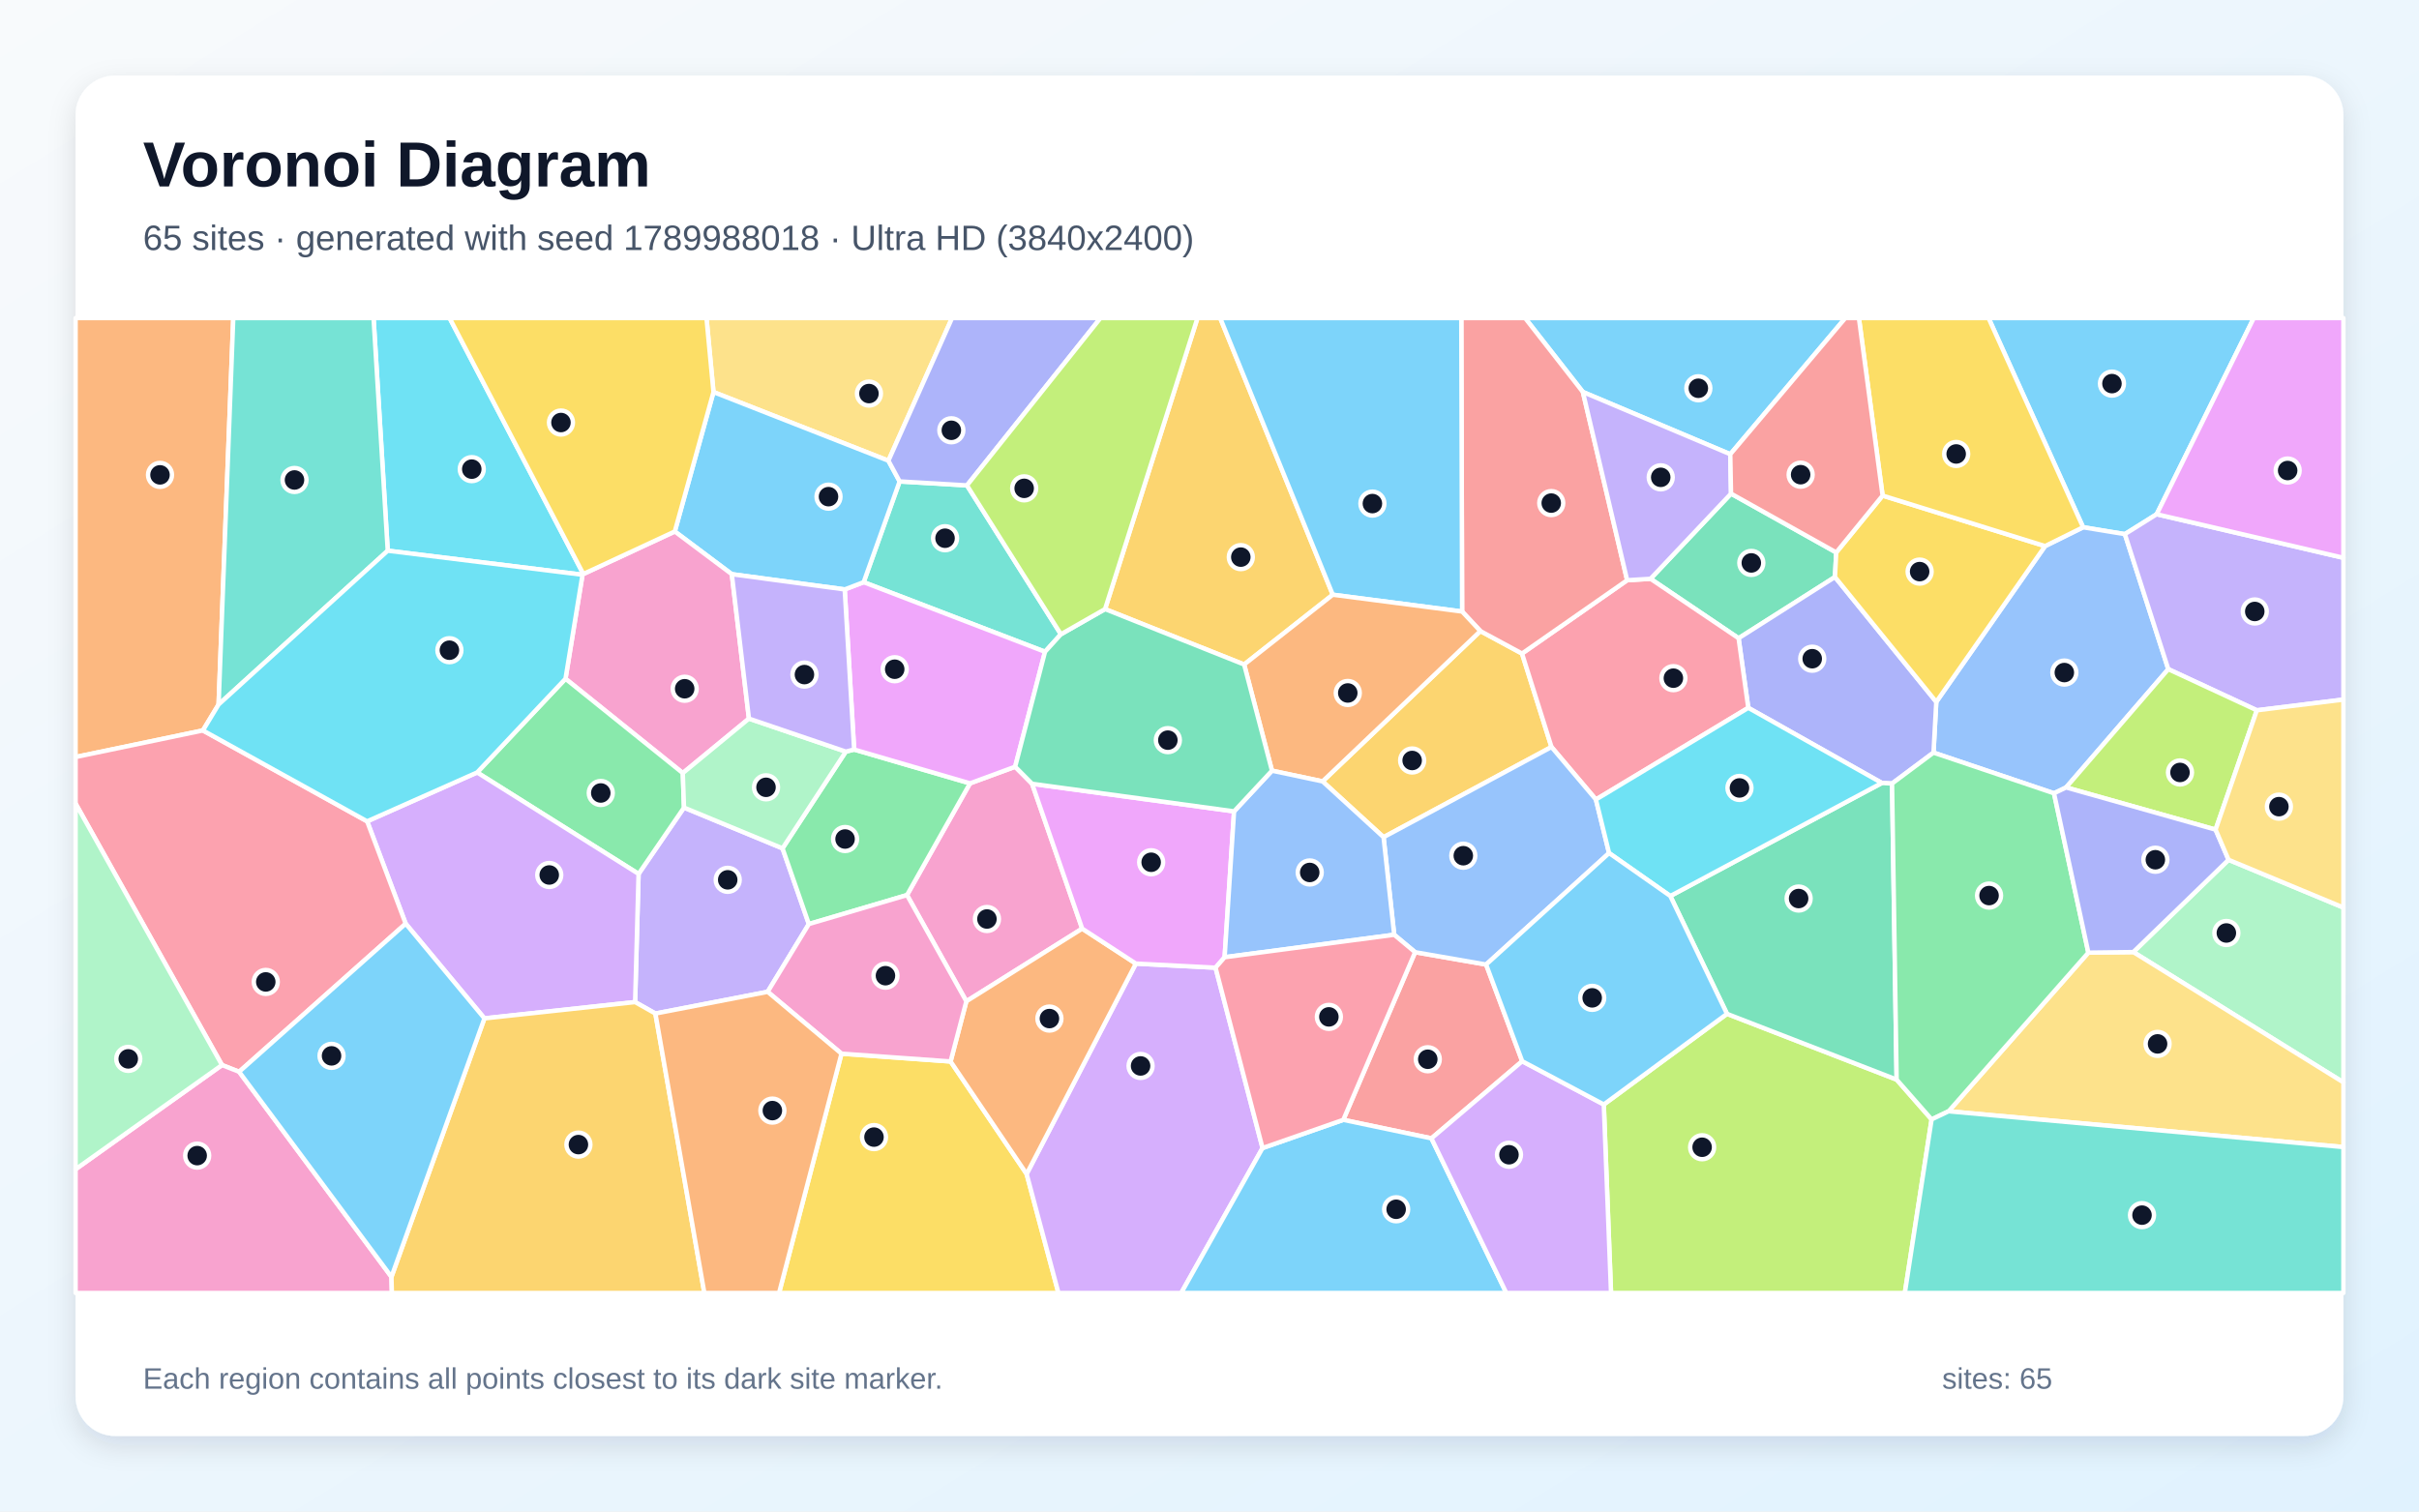
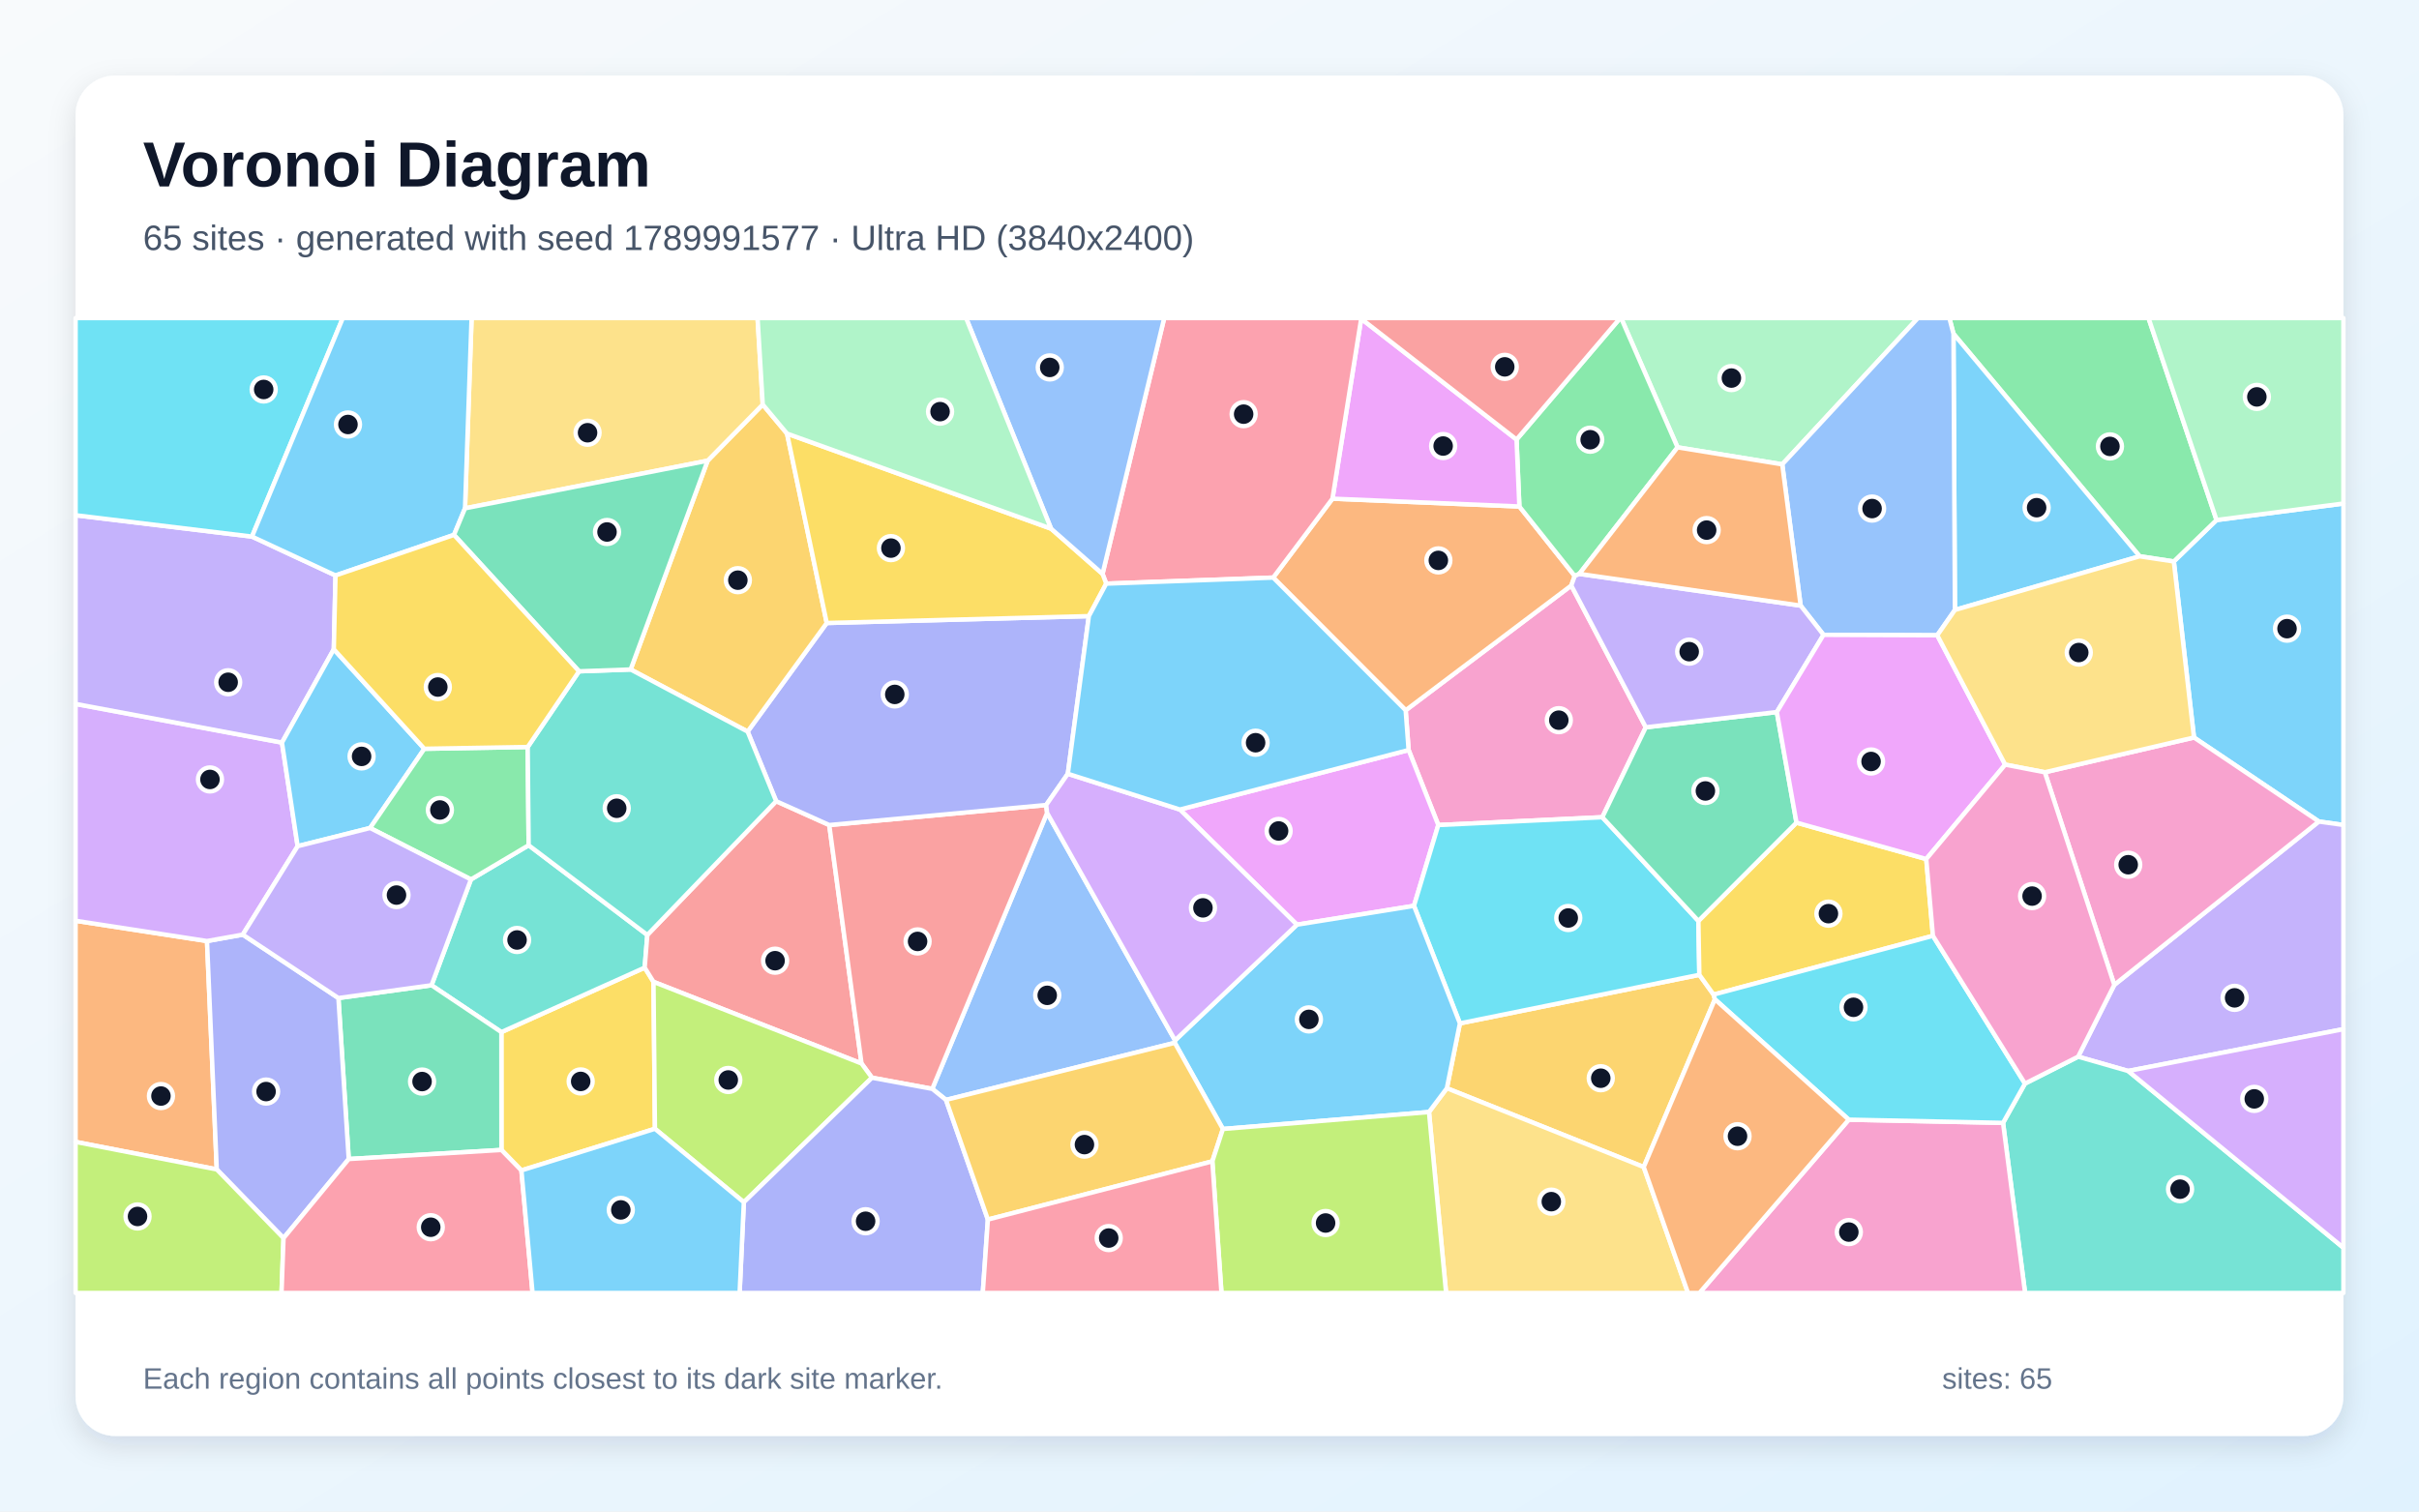
<svg xmlns="http://www.w3.org/2000/svg" width="3840" height="2400" viewBox="0 0 3840 2400" role="img" aria-labelledby="title description">
  <defs>
    <linearGradient id="background" x1="0" y1="0" x2="1" y2="1">
      <stop stop-color="#F8FAFC" />
      <stop offset="1" stop-color="#E0F2FE" />
    </linearGradient>
    <filter id="shadow" x="-5%" y="-5%" width="110%" height="110%">
      <feDropShadow dx="0" dy="15" stdDeviation="22" flood-color="#0F172A" flood-opacity=".12" />
    </filter>
  </defs>
  <rect width="3840" height="2400" fill="url(#background)" />
  <rect x="120" y="120" width="3600" height="2160" rx="63" fill="#FFFFFF" filter="url(#shadow)" />
  <g font-family="Arial, sans-serif">
    <text x="227" y="296" font-size="101" font-weight="700" fill="#0F172A">Voronoi Diagram</text>
-     <text x="227" y="397" font-size="56" fill="#475569">65 sites · generated with seed 1789988018 · Ultra HD (3840x2400)</text>
+     <text x="227" y="397" font-size="56" fill="#475569">65 sites · generated with seed 1789991577 · Ultra HD (3840x2400)</text>
  </g>
  <g stroke="#FFFFFF" stroke-width="7" stroke-linejoin="round">
-     <polygon points="3423.6,816.5 3373.1,848.1 3306.8,837.2 3156.7,505.0 3577.7,505.0" fill="#38BDF8" fill-opacity="0.65" />
-     <polygon points="1040.4,1609.3 1008.2,1591.1 1013.7,1387.6 1085.8,1282.3 1242.2,1347.0 1284.0,1467.2 1218.6,1574.8" fill="#A78BFA" fill-opacity="0.65" />
-     <polygon points="1638.4,1244.5 1717.9,1474.5 1534.0,1589.9 1439.8,1421.2 1539.8,1243.8 1611.5,1217.4" fill="#F472B6" fill-opacity="0.65" />
-     <polygon points="347.0,1118.6 322.1,1159.8 120.0,1202.0 120.0,505.0 370.3,505.0" fill="#FB923C" fill-opacity="0.65" />
-     <polygon points="1335.8,1673.0 1509.0,1685.4 1629.7,1864.0 1680.2,2053.0 1236.7,2053.0" fill="#FACC15" fill-opacity="0.65" />
-     <polygon points="1342.7,1193.4 1355.9,1190.1 1539.8,1243.8 1439.8,1421.2 1284.0,1467.2 1242.2,1347.0" fill="#4ADE80" fill-opacity="0.65" />
-     <polygon points="1535.0,770.7 1684.1,1007.1 1658.9,1034.9 1371.0,924.4 1428.1,764.4" fill="#2DD4BF" fill-opacity="0.65" />
-     <polygon points="3442.0,1062.5 3279.8,1250.3 3260.6,1259.6 3069.3,1195.0 3073.7,1114.5 3246.4,867.1 3306.8,837.2 3373.1,848.1" fill="#60A5FA" fill-opacity="0.65" />
-     <polygon points="1340.9,935.9 1371.0,924.4 1658.9,1034.9 1611.5,1217.4 1539.8,1243.8 1355.9,1190.1" fill="#E879F9" fill-opacity="0.65" />
-     <polygon points="2914.9,877.2 2912.9,916.2 2759.9,1013.4 2620.1,919.0 2747.9,783.8" fill="#34D399" fill-opacity="0.65" />
-     <polygon points="2416.4,1685.0 2272.3,1807.5 2132.4,1778.1 2246.4,1511.9 2359.1,1531.5" fill="#F87171" fill-opacity="0.65" />
-     <polygon points="3003.5,1244.1 2987.3,1243.2 2775.3,1123.9 2759.9,1013.4 2912.9,916.2 3073.7,1114.5 3069.3,1195.0" fill="#818CF8" fill-opacity="0.65" />
-     <polygon points="2099.5,1240.7 2350.0,1002.0 2416.1,1037.7 2462.9,1186.1 2196.3,1329.3" fill="#FBBF24" fill-opacity="0.65" />
-     <polygon points="2545.9,1753.7 2741.5,1609.8 3010.8,1714.2 3066.3,1777.4 3023.8,2053.0 2557.4,2053.0" fill="#A3E635" fill-opacity="0.65" />
-     <polygon points="1629.7,1864.0 1803.1,1530.0 1929.6,1536.5 2004.2,1822.9 1875.1,2053.0 1680.2,2053.0" fill="#C084FC" fill-opacity="0.65" />
-     <polygon points="2775.3,1123.9 2533.4,1269.5 2462.9,1186.1 2416.1,1037.7 2583.0,921.3 2620.1,919.0 2759.9,1013.4" fill="#FB7185" fill-opacity="0.65" />
-     <polygon points="926.0,911.4 924.7,912.6 615.5,874.4 593.0,505.0 713.7,505.0" fill="#22D3EE" fill-opacity="0.65" />
-     <polygon points="3386.5,1511.7 3537.7,1365.2 3720.0,1441.0 3720.0,1718.6" fill="#86EFAC" fill-opacity="0.65" />
-     <polygon points="1410.3,731.5 1132.6,622.5 1121.5,505.0 1511.3,505.0" fill="#FCD34D" fill-opacity="0.65" />
-     <polygon points="2746.7,721.2 2512.7,622.4 2421.0,505.0 2929.3,505.0" fill="#38BDF8" fill-opacity="0.65" />
-     <polygon points="1132.6,622.5 1410.3,731.5 1428.1,764.4 1371.0,924.4 1340.9,935.9 1161.7,911.7 1071.2,843.9" fill="#38BDF8" fill-opacity="0.65" />
-     <polygon points="3582.6,1127.8 3442.0,1062.5 3373.1,848.1 3423.6,816.5 3720.0,885.7 3720.0,1110.8" fill="#A78BFA" fill-opacity="0.65" />
-     <polygon points="1188.9,1141.0 1083.9,1227.5 897.7,1077.7 924.7,912.6 926.0,911.4 1071.2,843.9 1161.7,911.7" fill="#F472B6" fill-opacity="0.65" />
-     <polygon points="1803.1,1530.0 1629.7,1864.0 1509.0,1685.4 1534.0,1589.9 1717.9,1474.5" fill="#FB923C" fill-opacity="0.65" />
-     <polygon points="2988.5,786.9 3246.4,867.1 3073.7,1114.5 2912.9,916.2 2914.9,877.2" fill="#FACC15" fill-opacity="0.65" />
-     <polygon points="757.4,1226.5 897.7,1077.7 1083.9,1227.5 1085.8,1282.3 1013.7,1387.6" fill="#4ADE80" fill-opacity="0.65" />
-     <polygon points="615.5,874.4 347.0,1118.6 370.3,505.0 593.0,505.0" fill="#2DD4BF" fill-opacity="0.65" />
-     <polygon points="2533.4,1269.5 2554.3,1354.5 2359.1,1531.5 2246.4,1511.9 2213.2,1484.2 2196.3,1329.3 2462.9,1186.1" fill="#60A5FA" fill-opacity="0.65" />
-     <polygon points="1959.0,1288.3 1944.0,1519.9 1929.6,1536.5 1803.1,1530.0 1717.9,1474.5 1638.4,1244.5" fill="#E879F9" fill-opacity="0.65" />
-     <polygon points="3010.8,1714.2 2741.5,1609.8 2651.5,1422.7 2987.3,1243.2 3003.5,1244.1" fill="#34D399" fill-opacity="0.65" />
-     <polygon points="2512.7,622.4 2583.0,921.3 2416.1,1037.7 2350.0,1002.0 2321.0,971.0 2319.7,505.0 2421.0,505.0" fill="#F87171" fill-opacity="0.65" />
-     <polygon points="1535.0,770.7 1428.1,764.4 1410.3,731.5 1511.3,505.0 1746.9,505.0" fill="#818CF8" fill-opacity="0.65" />
-     <polygon points="2115.7,944.3 1975.0,1055.1 1754.2,967.1 1900.9,505.0 1937.0,505.0" fill="#FBBF24" fill-opacity="0.65" />
-     <polygon points="3517.1,1317.3 3279.8,1250.3 3442.0,1062.5 3582.6,1127.8" fill="#A3E635" fill-opacity="0.65" />
-     <polygon points="769.0,1617.0 644.0,1466.6 582.8,1304.1 757.4,1226.5 1013.7,1387.6 1008.2,1591.1" fill="#C084FC" fill-opacity="0.65" />
-     <polygon points="379.6,1701.8 352.4,1691.1 120.0,1275.9 120.0,1202.0 322.1,1159.8 582.8,1304.1 644.0,1466.6" fill="#FB7185" fill-opacity="0.65" />
-     <polygon points="757.4,1226.5 582.8,1304.1 322.1,1159.8 347.0,1118.6 615.5,874.4 924.7,912.6 897.7,1077.7" fill="#22D3EE" fill-opacity="0.65" />
-     <polygon points="1083.9,1227.5 1188.9,1141.0 1342.7,1193.4 1242.2,1347.0 1085.8,1282.3" fill="#86EFAC" fill-opacity="0.65" />
-     <polygon points="3093.3,1764.5 3315.1,1512.6 3386.5,1511.7 3720.0,1718.6 3720.0,1821.3" fill="#FCD34D" fill-opacity="0.65" />
-     <polygon points="2321.0,971.0 2115.7,944.3 1937.0,505.0 2319.7,505.0" fill="#38BDF8" fill-opacity="0.65" />
-     <polygon points="2004.2,1822.9 2132.4,1778.1 2272.3,1807.5 2391.2,2053.0 1875.1,2053.0" fill="#38BDF8" fill-opacity="0.65" />
-     <polygon points="2512.7,622.4 2746.7,721.2 2747.9,783.8 2620.1,919.0 2583.0,921.3" fill="#A78BFA" fill-opacity="0.65" />
-     <polygon points="120.0,1856.5 352.4,1691.1 379.6,1701.8 621.4,2027.4 622.1,2053.0 120.0,2053.0" fill="#F472B6" fill-opacity="0.65" />
-     <polygon points="1975.0,1055.1 2115.7,944.3 2321.0,971.0 2350.0,1002.0 2099.5,1240.7 2019.2,1223.7" fill="#FB923C" fill-opacity="0.65" />
-     <polygon points="3246.4,867.1 2988.5,786.9 2950.9,505.0 3156.7,505.0 3306.8,837.2" fill="#FACC15" fill-opacity="0.65" />
-     <polygon points="3315.1,1512.6 3093.3,1764.5 3066.3,1777.4 3010.8,1714.2 3003.5,1244.1 3069.3,1195.0 3260.6,1259.6" fill="#4ADE80" fill-opacity="0.65" />
-     <polygon points="3066.3,1777.4 3093.3,1764.5 3720.0,1821.3 3720.0,2053.0 3023.8,2053.0" fill="#2DD4BF" fill-opacity="0.65" />
-     <polygon points="1944.0,1519.9 1959.0,1288.3 2019.2,1223.7 2099.5,1240.7 2196.3,1329.3 2213.2,1484.2" fill="#60A5FA" fill-opacity="0.65" />
-     <polygon points="3423.6,816.5 3577.7,505.0 3720.0,505.0 3720.0,885.7" fill="#E879F9" fill-opacity="0.65" />
-     <polygon points="1754.2,967.1 1975.0,1055.1 2019.2,1223.7 1959.0,1288.3 1638.4,1244.5 1611.5,1217.4 1658.9,1034.9 1684.1,1007.1" fill="#34D399" fill-opacity="0.65" />
-     <polygon points="2988.5,786.9 2914.9,877.2 2747.9,783.8 2746.7,721.2 2929.3,505.0 2950.9,505.0" fill="#F87171" fill-opacity="0.65" />
-     <polygon points="3517.1,1317.3 3537.7,1365.2 3386.5,1511.7 3315.1,1512.6 3260.6,1259.6 3279.8,1250.3" fill="#818CF8" fill-opacity="0.65" />
-     <polygon points="621.4,2027.4 769.0,1617.0 1008.2,1591.1 1040.4,1609.3 1118.1,2053.0 622.1,2053.0" fill="#FBBF24" fill-opacity="0.65" />
-     <polygon points="1754.2,967.1 1684.1,1007.1 1535.0,770.7 1746.9,505.0 1900.9,505.0" fill="#A3E635" fill-opacity="0.65" />
-     <polygon points="2272.3,1807.5 2416.4,1685.0 2545.9,1753.7 2557.4,2053.0 2391.2,2053.0" fill="#C084FC" fill-opacity="0.65" />
-     <polygon points="2004.2,1822.9 1929.6,1536.5 1944.0,1519.9 2213.2,1484.2 2246.4,1511.9 2132.4,1778.1" fill="#FB7185" fill-opacity="0.65" />
-     <polygon points="2651.5,1422.7 2554.3,1354.5 2533.4,1269.5 2775.3,1123.9 2987.3,1243.2" fill="#22D3EE" fill-opacity="0.65" />
-     <polygon points="120.0,1856.5 120.0,1275.9 352.4,1691.1" fill="#86EFAC" fill-opacity="0.65" />
-     <polygon points="3537.7,1365.2 3517.1,1317.3 3582.6,1127.8 3720.0,1110.8 3720.0,1441.0" fill="#FCD34D" fill-opacity="0.65" />
-     <polygon points="2651.5,1422.7 2741.5,1609.8 2545.9,1753.7 2416.4,1685.0 2359.1,1531.5 2554.3,1354.5" fill="#38BDF8" fill-opacity="0.65" />
-     <polygon points="621.4,2027.4 379.6,1701.8 644.0,1466.6 769.0,1617.0" fill="#38BDF8" fill-opacity="0.65" />
-     <polygon points="1188.9,1141.0 1161.7,911.7 1340.9,935.9 1355.9,1190.1 1342.7,1193.4" fill="#A78BFA" fill-opacity="0.65" />
-     <polygon points="1509.0,1685.4 1335.8,1673.0 1218.6,1574.8 1284.0,1467.2 1439.8,1421.2 1534.0,1589.9" fill="#F472B6" fill-opacity="0.65" />
-     <polygon points="1040.4,1609.3 1218.6,1574.8 1335.8,1673.0 1236.7,2053.0 1118.1,2053.0" fill="#FB923C" fill-opacity="0.65" />
-     <polygon points="1132.6,622.5 1071.2,843.9 926.0,911.4 713.7,505.0 1121.5,505.0" fill="#FACC15" fill-opacity="0.65" />
+     <polygon points="3681.0,1304.4 3482.8,1171.0 3450.8,891.5 3518.6,825.7 3720.0,799.5 3720.0,1309.9" fill="#38BDF8" fill-opacity="0.65" />
+     <polygon points="3378.3,1700.5 3298.9,1677.8 3356.3,1563.8 3681.0,1304.4 3720.0,1309.9 3720.0,1634.1" fill="#A78BFA" fill-opacity="0.65" />
+     <polygon points="2612.6,1154.8 2543.6,1297.6 2283.2,1310.0 2236.1,1190.9 2231.4,1127.8 2494.3,929.7" fill="#F472B6" fill-opacity="0.65" />
+     <polygon points="120.0,1813.1 120.0,1462.0 328.6,1494.2 344.1,1856.8" fill="#FB923C" fill-opacity="0.65" />
+     <polygon points="827.7,1858.4 796.0,1825.9 795.9,1638.8 1023.4,1536.4 1037.4,1559.0 1039.7,1792.3" fill="#FACC15" fill-opacity="0.65" />
+     <polygon points="3396.5,883.3 3101.0,529.9 3094.5,505.0 3410.6,505.0 3518.6,825.7 3450.8,891.5" fill="#4ADE80" fill-opacity="0.65" />
+     <polygon points="747.6,1396.4 839.2,1342.1 1027.6,1484.5 1023.4,1536.4 795.9,1638.8 685.0,1564.4" fill="#2DD4BF" fill-opacity="0.65" />
+     <polygon points="1501.7,1746.4 1479.9,1728.9 1662.2,1290.7 1865.3,1651.9 1864.9,1655.8" fill="#60A5FA" fill-opacity="0.65" />
+     <polygon points="2244.6,1438.3 2058.8,1468.2 1873.0,1285.4 2236.1,1190.9 2283.2,1310.0" fill="#E879F9" fill-opacity="0.65" />
+     <polygon points="553.6,1840.3 537.2,1584.7 685.0,1564.4 795.9,1638.8 796.0,1825.9" fill="#34D399" fill-opacity="0.65" />
+     <polygon points="1037.4,1559.0 1023.4,1536.4 1027.6,1484.5 1232.1,1272.1 1316.4,1310.0 1367.6,1688.6" fill="#F87171" fill-opacity="0.65" />
+     <polygon points="450.1,1965.9 344.1,1856.8 328.6,1494.2 385.4,1484.0 537.2,1584.7 553.6,1840.3" fill="#818CF8" fill-opacity="0.65" />
+     <polygon points="2720.2,1579.2 2722.3,1586.7 2609.3,1853.0 2296.8,1727.9 2317.5,1624.9 2697.6,1547.8" fill="#FBBF24" fill-opacity="0.65" />
+     <polygon points="120.0,1813.1 344.1,1856.8 450.1,1965.9 446.9,2053.0 120.0,2053.0" fill="#A3E635" fill-opacity="0.65" />
+     <polygon points="447.6,1179.1 472.5,1343.6 385.4,1484.0 328.6,1494.2 120.0,1462.0 120.0,1117.7" fill="#C084FC" fill-opacity="0.65" />
+     <polygon points="450.1,1965.9 553.6,1840.3 796.0,1825.9 827.7,1858.4 845.4,2053.0 446.9,2053.0" fill="#FB7185" fill-opacity="0.65" />
+     <polygon points="2696.1,1462.3 2697.6,1547.8 2317.5,1624.9 2244.6,1438.3 2283.2,1310.0 2543.6,1297.6" fill="#22D3EE" fill-opacity="0.65" />
+     <polygon points="2829.2,737.3 2663.0,710.3 2573.4,505.0 3044.6,505.0" fill="#86EFAC" fill-opacity="0.65" />
+     <polygon points="2268.4,1765.7 2296.8,1727.9 2609.3,1853.0 2679.6,2053.0 2295.6,2053.0" fill="#FCD34D" fill-opacity="0.65" />
+     <polygon points="1941.3,1792.6 1864.9,1655.8 1865.3,1651.9 2058.8,1468.2 2244.6,1438.3 2317.5,1624.9 2296.8,1727.9 2268.4,1765.7" fill="#38BDF8" fill-opacity="0.65" />
+     <polygon points="3103.3,968.5 3101.0,529.9 3396.5,883.3" fill="#38BDF8" fill-opacity="0.65" />
+     <polygon points="400.0,852.0 532.6,913.7 529.9,1030.9 447.6,1179.1 120.0,1117.7 120.0,818.1" fill="#A78BFA" fill-opacity="0.65" />
+     <polygon points="3246.0,1226.2 3482.8,1171.0 3681.0,1304.4 3356.3,1563.8" fill="#F472B6" fill-opacity="0.65" />
+     <polygon points="2021.1,917.1 2115.2,791.8 2411.9,804.2 2499.8,914.6 2494.3,929.7 2231.4,1127.8" fill="#FB923C" fill-opacity="0.65" />
+     <polygon points="3068.4,1485.9 2720.2,1579.2 2697.6,1547.8 2696.1,1462.3 2851.8,1306.2 3057.8,1364.0" fill="#FACC15" fill-opacity="0.65" />
+     <polygon points="2663.0,710.3 2507.1,911.2 2499.8,914.6 2411.9,804.2 2407.4,697.9 2571.9,505.0 2573.4,505.0" fill="#4ADE80" fill-opacity="0.65" />
+     <polygon points="3179.7,1782.9 3214.5,1720.5 3298.9,1677.8 3378.3,1700.5 3720.0,1981.2 3720.0,2053.0 3214.7,2053.0" fill="#2DD4BF" fill-opacity="0.65" />
+     <polygon points="3075.3,1008.7 2894.7,1008.0 2858.4,961.6 2829.2,737.3 3044.6,505.0 3094.5,505.0 3101.0,529.9 3103.3,968.5" fill="#60A5FA" fill-opacity="0.65" />
+     <polygon points="2407.4,697.9 2411.9,804.2 2115.2,791.8 2160.8,506.1" fill="#E879F9" fill-opacity="0.65" />
+     <polygon points="2820.6,1130.6 2851.8,1306.2 2696.1,1462.3 2543.6,1297.6 2612.6,1154.8" fill="#34D399" fill-opacity="0.65" />
+     <polygon points="1660.7,1278.2 1662.2,1290.7 1479.9,1728.9 1384.2,1711.2 1367.6,1688.6 1316.4,1310.0" fill="#F87171" fill-opacity="0.65" />
+     <polygon points="1728.5,978.3 1695.1,1228.6 1660.7,1278.2 1316.4,1310.0 1232.1,1272.1 1186.8,1161.6 1312.4,989.2" fill="#818CF8" fill-opacity="0.65" />
+     <polygon points="1249.4,688.5 1312.4,989.2 1186.8,1161.6 1001.1,1063.0 1123.3,731.5 1210.8,642.3" fill="#FBBF24" fill-opacity="0.65" />
+     <polygon points="1180.8,1908.9 1039.7,1792.3 1037.4,1559.0 1367.6,1688.6 1384.2,1711.2" fill="#A3E635" fill-opacity="0.65" />
+     <polygon points="1865.3,1651.9 1662.2,1290.7 1660.7,1278.2 1695.1,1228.6 1873.0,1285.4 2058.8,1468.2" fill="#C084FC" fill-opacity="0.65" />
+     <polygon points="2160.8,506.1 2115.2,791.8 2021.1,917.1 1756.1,926.7 1750.2,911.2 1848.1,505.0 2160.6,505.0" fill="#FB7185" fill-opacity="0.65" />
+     <polygon points="400.0,852.0 120.0,818.1 120.0,505.0 544.2,505.0" fill="#22D3EE" fill-opacity="0.65" />
+     <polygon points="3518.6,825.7 3410.6,505.0 3720.0,505.0 3720.0,799.5" fill="#86EFAC" fill-opacity="0.65" />
+     <polygon points="1210.8,642.3 1123.3,731.5 738.2,807.1 748.6,505.0 1202.6,505.0" fill="#FCD34D" fill-opacity="0.65" />
+     <polygon points="673.6,1188.9 587.5,1314.7 472.5,1343.6 447.6,1179.1 529.9,1030.9" fill="#38BDF8" fill-opacity="0.65" />
+     <polygon points="738.2,807.1 720.7,849.3 532.6,913.7 400.0,852.0 544.2,505.0 748.6,505.0" fill="#38BDF8" fill-opacity="0.65" />
+     <polygon points="2858.4,961.6 2894.7,1008.0 2820.6,1130.6 2612.6,1154.8 2494.3,929.7 2499.8,914.6 2507.1,911.2" fill="#A78BFA" fill-opacity="0.65" />
+     <polygon points="2934.8,1777.8 3179.7,1782.9 3214.7,2053.0 2697.7,2053.0" fill="#F472B6" fill-opacity="0.65" />
+     <polygon points="2858.4,961.6 2507.1,911.2 2663.0,710.3 2829.2,737.3" fill="#FB923C" fill-opacity="0.65" />
+     <polygon points="1668.5,839.4 1750.2,911.2 1756.1,926.7 1728.5,978.3 1312.4,989.2 1249.4,688.5" fill="#FACC15" fill-opacity="0.65" />
+     <polygon points="587.5,1314.7 673.6,1188.9 837.7,1186.1 839.2,1342.1 747.6,1396.4" fill="#4ADE80" fill-opacity="0.65" />
+     <polygon points="837.7,1186.1 919.2,1065.9 1001.1,1063.0 1186.8,1161.6 1232.1,1272.1 1027.6,1484.5 839.2,1342.1" fill="#2DD4BF" fill-opacity="0.65" />
+     <polygon points="1750.2,911.2 1668.5,839.4 1533.6,505.0 1848.1,505.0" fill="#60A5FA" fill-opacity="0.65" />
+     <polygon points="3183.1,1214.1 3057.8,1364.0 2851.8,1306.2 2820.6,1130.6 2894.7,1008.0 3075.3,1008.7" fill="#E879F9" fill-opacity="0.65" />
+     <polygon points="720.7,849.3 738.2,807.1 1123.3,731.5 1001.1,1063.0 919.2,1065.9" fill="#34D399" fill-opacity="0.65" />
+     <polygon points="2407.4,697.9 2160.8,506.1 2160.6,505.0 2571.9,505.0" fill="#F87171" fill-opacity="0.65" />
+     <polygon points="1180.8,1908.9 1384.2,1711.2 1479.9,1728.9 1501.7,1746.4 1568.2,1936.4 1560.1,2053.0 1174.1,2053.0" fill="#818CF8" fill-opacity="0.65" />
+     <polygon points="1568.2,1936.4 1501.7,1746.4 1864.9,1655.8 1941.3,1792.6 1924.5,1844.0" fill="#FBBF24" fill-opacity="0.65" />
+     <polygon points="1924.5,1844.0 1941.3,1792.6 2268.4,1765.7 2295.6,2053.0 1939.0,2053.0" fill="#A3E635" fill-opacity="0.65" />
+     <polygon points="3378.3,1700.5 3720.0,1634.1 3720.0,1981.2" fill="#C084FC" fill-opacity="0.65" />
+     <polygon points="1568.2,1936.4 1924.5,1844.0 1939.0,2053.0 1560.1,2053.0" fill="#FB7185" fill-opacity="0.65" />
+     <polygon points="2934.8,1777.8 2722.3,1586.7 2720.2,1579.2 3068.4,1485.9 3214.5,1720.5 3179.7,1782.9" fill="#22D3EE" fill-opacity="0.65" />
+     <polygon points="1668.5,839.4 1249.4,688.5 1210.8,642.3 1202.6,505.0 1533.6,505.0" fill="#86EFAC" fill-opacity="0.65" />
+     <polygon points="3246.0,1226.2 3183.1,1214.1 3075.3,1008.7 3103.3,968.5 3396.5,883.3 3450.8,891.5 3482.8,1171.0" fill="#FCD34D" fill-opacity="0.65" />
+     <polygon points="1873.0,1285.4 1695.1,1228.6 1728.5,978.3 1756.1,926.7 2021.1,917.1 2231.4,1127.8 2236.1,1190.9" fill="#38BDF8" fill-opacity="0.65" />
+     <polygon points="827.7,1858.4 1039.7,1792.3 1180.8,1908.9 1174.1,2053.0 845.4,2053.0" fill="#38BDF8" fill-opacity="0.65" />
+     <polygon points="587.5,1314.7 747.6,1396.4 685.0,1564.4 537.2,1584.7 385.4,1484.0 472.5,1343.6" fill="#A78BFA" fill-opacity="0.65" />
+     <polygon points="3214.5,1720.5 3068.4,1485.9 3057.8,1364.0 3183.1,1214.1 3246.0,1226.2 3356.3,1563.8 3298.9,1677.8" fill="#F472B6" fill-opacity="0.65" />
+     <polygon points="2609.3,1853.0 2722.3,1586.7 2934.8,1777.8 2697.7,2053.0 2679.6,2053.0" fill="#FB923C" fill-opacity="0.65" />
+     <polygon points="720.7,849.3 919.2,1065.9 837.7,1186.1 673.6,1188.9 529.9,1030.9 532.6,913.7" fill="#FACC15" fill-opacity="0.65" />
  </g>
  <g>
-     <circle cx="3352.6" cy="609.1" r="19" fill="#0F172A" stroke="#FFFFFF" stroke-width="7" />
-     <circle cx="1155.2" cy="1397.0" r="19" fill="#0F172A" stroke="#FFFFFF" stroke-width="7" />
-     <circle cx="1566.7" cy="1459.2" r="19" fill="#0F172A" stroke="#FFFFFF" stroke-width="7" />
-     <circle cx="254.0" cy="754.0" r="19" fill="#0F172A" stroke="#FFFFFF" stroke-width="7" />
-     <circle cx="1387.4" cy="1805.5" r="19" fill="#0F172A" stroke="#FFFFFF" stroke-width="7" />
-     <circle cx="1341.5" cy="1332.2" r="19" fill="#0F172A" stroke="#FFFFFF" stroke-width="7" />
-     <circle cx="1500.2" cy="854.6" r="19" fill="#0F172A" stroke="#FFFFFF" stroke-width="7" />
-     <circle cx="3277.0" cy="1067.9" r="19" fill="#0F172A" stroke="#FFFFFF" stroke-width="7" />
-     <circle cx="1420.3" cy="1062.6" r="19" fill="#0F172A" stroke="#FFFFFF" stroke-width="7" />
-     <circle cx="2780.1" cy="893.8" r="19" fill="#0F172A" stroke="#FFFFFF" stroke-width="7" />
-     <circle cx="2266.5" cy="1681.9" r="19" fill="#0F172A" stroke="#FFFFFF" stroke-width="7" />
-     <circle cx="2876.8" cy="1045.9" r="19" fill="#0F172A" stroke="#FFFFFF" stroke-width="7" />
-     <circle cx="2241.7" cy="1207.5" r="19" fill="#0F172A" stroke="#FFFFFF" stroke-width="7" />
-     <circle cx="2702.0" cy="1821.6" r="19" fill="#0F172A" stroke="#FFFFFF" stroke-width="7" />
-     <circle cx="1810.6" cy="1692.5" r="19" fill="#0F172A" stroke="#FFFFFF" stroke-width="7" />
-     <circle cx="2656.4" cy="1076.8" r="19" fill="#0F172A" stroke="#FFFFFF" stroke-width="7" />
-     <circle cx="748.9" cy="744.9" r="19" fill="#0F172A" stroke="#FFFFFF" stroke-width="7" />
-     <circle cx="3534.2" cy="1481.4" r="19" fill="#0F172A" stroke="#FFFFFF" stroke-width="7" />
-     <circle cx="1379.4" cy="624.9" r="19" fill="#0F172A" stroke="#FFFFFF" stroke-width="7" />
-     <circle cx="2696.0" cy="616.5" r="19" fill="#0F172A" stroke="#FFFFFF" stroke-width="7" />
-     <circle cx="1315.2" cy="788.6" r="19" fill="#0F172A" stroke="#FFFFFF" stroke-width="7" />
-     <circle cx="3579.3" cy="970.9" r="19" fill="#0F172A" stroke="#FFFFFF" stroke-width="7" />
-     <circle cx="1086.9" cy="1093.6" r="19" fill="#0F172A" stroke="#FFFFFF" stroke-width="7" />
-     <circle cx="1665.9" cy="1617.3" r="19" fill="#0F172A" stroke="#FFFFFF" stroke-width="7" />
-     <circle cx="3047.3" cy="907.6" r="19" fill="#0F172A" stroke="#FFFFFF" stroke-width="7" />
-     <circle cx="953.7" cy="1259.1" r="19" fill="#0F172A" stroke="#FFFFFF" stroke-width="7" />
-     <circle cx="467.5" cy="762.1" r="19" fill="#0F172A" stroke="#FFFFFF" stroke-width="7" />
-     <circle cx="2322.9" cy="1358.7" r="19" fill="#0F172A" stroke="#FFFFFF" stroke-width="7" />
-     <circle cx="1827.4" cy="1369.1" r="19" fill="#0F172A" stroke="#FFFFFF" stroke-width="7" />
-     <circle cx="2855.2" cy="1426.7" r="19" fill="#0F172A" stroke="#FFFFFF" stroke-width="7" />
-     <circle cx="2462.5" cy="798.8" r="19" fill="#0F172A" stroke="#FFFFFF" stroke-width="7" />
-     <circle cx="1510.2" cy="683.2" r="19" fill="#0F172A" stroke="#FFFFFF" stroke-width="7" />
-     <circle cx="1969.7" cy="884.6" r="19" fill="#0F172A" stroke="#FFFFFF" stroke-width="7" />
-     <circle cx="3460.6" cy="1226.5" r="19" fill="#0F172A" stroke="#FFFFFF" stroke-width="7" />
-     <circle cx="871.9" cy="1389.3" r="19" fill="#0F172A" stroke="#FFFFFF" stroke-width="7" />
-     <circle cx="421.9" cy="1559.1" r="19" fill="#0F172A" stroke="#FFFFFF" stroke-width="7" />
-     <circle cx="713.4" cy="1032.4" r="19" fill="#0F172A" stroke="#FFFFFF" stroke-width="7" />
-     <circle cx="1216.0" cy="1250.1" r="19" fill="#0F172A" stroke="#FFFFFF" stroke-width="7" />
-     <circle cx="3425.0" cy="1657.5" r="19" fill="#0F172A" stroke="#FFFFFF" stroke-width="7" />
-     <circle cx="2178.6" cy="799.6" r="19" fill="#0F172A" stroke="#FFFFFF" stroke-width="7" />
-     <circle cx="2216.3" cy="1920.1" r="19" fill="#0F172A" stroke="#FFFFFF" stroke-width="7" />
-     <circle cx="2636.3" cy="757.9" r="19" fill="#0F172A" stroke="#FFFFFF" stroke-width="7" />
-     <circle cx="313.0" cy="1834.9" r="19" fill="#0F172A" stroke="#FFFFFF" stroke-width="7" />
-     <circle cx="2139.5" cy="1100.3" r="19" fill="#0F172A" stroke="#FFFFFF" stroke-width="7" />
-     <circle cx="3105.3" cy="720.8" r="19" fill="#0F172A" stroke="#FFFFFF" stroke-width="7" />
-     <circle cx="3157.5" cy="1422.0" r="19" fill="#0F172A" stroke="#FFFFFF" stroke-width="7" />
-     <circle cx="3400.3" cy="1929.4" r="19" fill="#0F172A" stroke="#FFFFFF" stroke-width="7" />
-     <circle cx="2079.1" cy="1385.3" r="19" fill="#0F172A" stroke="#FFFFFF" stroke-width="7" />
-     <circle cx="3631.5" cy="747.1" r="19" fill="#0F172A" stroke="#FFFFFF" stroke-width="7" />
-     <circle cx="1853.9" cy="1175.2" r="19" fill="#0F172A" stroke="#FFFFFF" stroke-width="7" />
-     <circle cx="2858.4" cy="753.7" r="19" fill="#0F172A" stroke="#FFFFFF" stroke-width="7" />
-     <circle cx="3421.5" cy="1365.1" r="19" fill="#0F172A" stroke="#FFFFFF" stroke-width="7" />
-     <circle cx="918.2" cy="1817.4" r="19" fill="#0F172A" stroke="#FFFFFF" stroke-width="7" />
-     <circle cx="1625.8" cy="775.4" r="19" fill="#0F172A" stroke="#FFFFFF" stroke-width="7" />
-     <circle cx="2395.4" cy="1833.5" r="19" fill="#0F172A" stroke="#FFFFFF" stroke-width="7" />
-     <circle cx="2109.5" cy="1614.6" r="19" fill="#0F172A" stroke="#FFFFFF" stroke-width="7" />
-     <circle cx="2761.3" cy="1251.1" r="19" fill="#0F172A" stroke="#FFFFFF" stroke-width="7" />
-     <circle cx="203.6" cy="1681.3" r="19" fill="#0F172A" stroke="#FFFFFF" stroke-width="7" />
-     <circle cx="3617.6" cy="1280.8" r="19" fill="#0F172A" stroke="#FFFFFF" stroke-width="7" />
-     <circle cx="2527.5" cy="1584.4" r="19" fill="#0F172A" stroke="#FFFFFF" stroke-width="7" />
-     <circle cx="526.3" cy="1676.5" r="19" fill="#0F172A" stroke="#FFFFFF" stroke-width="7" />
-     <circle cx="1277.0" cy="1071.1" r="19" fill="#0F172A" stroke="#FFFFFF" stroke-width="7" />
-     <circle cx="1405.6" cy="1549.2" r="19" fill="#0F172A" stroke="#FFFFFF" stroke-width="7" />
-     <circle cx="1226.1" cy="1763.4" r="19" fill="#0F172A" stroke="#FFFFFF" stroke-width="7" />
-     <circle cx="890.5" cy="670.9" r="19" fill="#0F172A" stroke="#FFFFFF" stroke-width="7" />
+     <circle cx="3630.5" cy="998.2" r="19" fill="#0F172A" stroke="#FFFFFF" stroke-width="7" />
+     <circle cx="3547.3" cy="1584.4" r="19" fill="#0F172A" stroke="#FFFFFF" stroke-width="7" />
+     <circle cx="2474.5" cy="1143.5" r="19" fill="#0F172A" stroke="#FFFFFF" stroke-width="7" />
+     <circle cx="255.5" cy="1740.3" r="19" fill="#0F172A" stroke="#FFFFFF" stroke-width="7" />
+     <circle cx="921.8" cy="1717.1" r="19" fill="#0F172A" stroke="#FFFFFF" stroke-width="7" />
+     <circle cx="3349.4" cy="708.8" r="19" fill="#0F172A" stroke="#FFFFFF" stroke-width="7" />
+     <circle cx="820.8" cy="1492.5" r="19" fill="#0F172A" stroke="#FFFFFF" stroke-width="7" />
+     <circle cx="1662.4" cy="1580.4" r="19" fill="#0F172A" stroke="#FFFFFF" stroke-width="7" />
+     <circle cx="2029.7" cy="1319.4" r="19" fill="#0F172A" stroke="#FFFFFF" stroke-width="7" />
+     <circle cx="670.0" cy="1717.3" r="19" fill="#0F172A" stroke="#FFFFFF" stroke-width="7" />
+     <circle cx="1230.4" cy="1525.4" r="19" fill="#0F172A" stroke="#FFFFFF" stroke-width="7" />
+     <circle cx="422.4" cy="1733.2" r="19" fill="#0F172A" stroke="#FFFFFF" stroke-width="7" />
+     <circle cx="2541.1" cy="1712.0" r="19" fill="#0F172A" stroke="#FFFFFF" stroke-width="7" />
+     <circle cx="218.3" cy="1931.5" r="19" fill="#0F172A" stroke="#FFFFFF" stroke-width="7" />
+     <circle cx="333.3" cy="1237.6" r="19" fill="#0F172A" stroke="#FFFFFF" stroke-width="7" />
+     <circle cx="683.8" cy="1948.6" r="19" fill="#0F172A" stroke="#FFFFFF" stroke-width="7" />
+     <circle cx="2489.5" cy="1457.6" r="19" fill="#0F172A" stroke="#FFFFFF" stroke-width="7" />
+     <circle cx="2748.5" cy="600.3" r="19" fill="#0F172A" stroke="#FFFFFF" stroke-width="7" />
+     <circle cx="2462.6" cy="1908.0" r="19" fill="#0F172A" stroke="#FFFFFF" stroke-width="7" />
+     <circle cx="2077.8" cy="1618.6" r="19" fill="#0F172A" stroke="#FFFFFF" stroke-width="7" />
+     <circle cx="3233.0" cy="806.1" r="19" fill="#0F172A" stroke="#FFFFFF" stroke-width="7" />
+     <circle cx="362.2" cy="1083.3" r="19" fill="#0F172A" stroke="#FFFFFF" stroke-width="7" />
+     <circle cx="3378.4" cy="1373.0" r="19" fill="#0F172A" stroke="#FFFFFF" stroke-width="7" />
+     <circle cx="2283.3" cy="889.8" r="19" fill="#0F172A" stroke="#FFFFFF" stroke-width="7" />
+     <circle cx="2902.5" cy="1450.7" r="19" fill="#0F172A" stroke="#FFFFFF" stroke-width="7" />
+     <circle cx="2524.3" cy="698.2" r="19" fill="#0F172A" stroke="#FFFFFF" stroke-width="7" />
+     <circle cx="3460.7" cy="1888.2" r="19" fill="#0F172A" stroke="#FFFFFF" stroke-width="7" />
+     <circle cx="2971.8" cy="807.5" r="19" fill="#0F172A" stroke="#FFFFFF" stroke-width="7" />
+     <circle cx="2290.9" cy="708.2" r="19" fill="#0F172A" stroke="#FFFFFF" stroke-width="7" />
+     <circle cx="2707.2" cy="1255.9" r="19" fill="#0F172A" stroke="#FFFFFF" stroke-width="7" />
+     <circle cx="1456.6" cy="1494.8" r="19" fill="#0F172A" stroke="#FFFFFF" stroke-width="7" />
+     <circle cx="1420.4" cy="1102.6" r="19" fill="#0F172A" stroke="#FFFFFF" stroke-width="7" />
+     <circle cx="1171.3" cy="921.2" r="19" fill="#0F172A" stroke="#FFFFFF" stroke-width="7" />
+     <circle cx="1156.1" cy="1714.8" r="19" fill="#0F172A" stroke="#FFFFFF" stroke-width="7" />
+     <circle cx="1909.6" cy="1441.5" r="19" fill="#0F172A" stroke="#FFFFFF" stroke-width="7" />
+     <circle cx="1974.2" cy="657.6" r="19" fill="#0F172A" stroke="#FFFFFF" stroke-width="7" />
+     <circle cx="418.6" cy="618.4" r="19" fill="#0F172A" stroke="#FFFFFF" stroke-width="7" />
+     <circle cx="3582.6" cy="630.2" r="19" fill="#0F172A" stroke="#FFFFFF" stroke-width="7" />
+     <circle cx="932.7" cy="687.1" r="19" fill="#0F172A" stroke="#FFFFFF" stroke-width="7" />
+     <circle cx="574.0" cy="1201.0" r="19" fill="#0F172A" stroke="#FFFFFF" stroke-width="7" />
+     <circle cx="552.4" cy="674.0" r="19" fill="#0F172A" stroke="#FFFFFF" stroke-width="7" />
+     <circle cx="2681.5" cy="1034.7" r="19" fill="#0F172A" stroke="#FFFFFF" stroke-width="7" />
+     <circle cx="2934.9" cy="1956.3" r="19" fill="#0F172A" stroke="#FFFFFF" stroke-width="7" />
+     <circle cx="2709.2" cy="841.7" r="19" fill="#0F172A" stroke="#FFFFFF" stroke-width="7" />
+     <circle cx="1414.3" cy="870.3" r="19" fill="#0F172A" stroke="#FFFFFF" stroke-width="7" />
+     <circle cx="698.3" cy="1286.1" r="19" fill="#0F172A" stroke="#FFFFFF" stroke-width="7" />
+     <circle cx="979.0" cy="1283.4" r="19" fill="#0F172A" stroke="#FFFFFF" stroke-width="7" />
+     <circle cx="1666.4" cy="583.4" r="19" fill="#0F172A" stroke="#FFFFFF" stroke-width="7" />
+     <circle cx="2970.2" cy="1209.1" r="19" fill="#0F172A" stroke="#FFFFFF" stroke-width="7" />
+     <circle cx="963.6" cy="844.7" r="19" fill="#0F172A" stroke="#FFFFFF" stroke-width="7" />
+     <circle cx="2388.7" cy="582.5" r="19" fill="#0F172A" stroke="#FFFFFF" stroke-width="7" />
+     <circle cx="1374.1" cy="1939.1" r="19" fill="#0F172A" stroke="#FFFFFF" stroke-width="7" />
+     <circle cx="1721.5" cy="1817.4" r="19" fill="#0F172A" stroke="#FFFFFF" stroke-width="7" />
+     <circle cx="2104.3" cy="1941.9" r="19" fill="#0F172A" stroke="#FFFFFF" stroke-width="7" />
+     <circle cx="3578.5" cy="1744.8" r="19" fill="#0F172A" stroke="#FFFFFF" stroke-width="7" />
+     <circle cx="1760.0" cy="1965.8" r="19" fill="#0F172A" stroke="#FFFFFF" stroke-width="7" />
+     <circle cx="2942.3" cy="1599.4" r="19" fill="#0F172A" stroke="#FFFFFF" stroke-width="7" />
+     <circle cx="1492.3" cy="653.6" r="19" fill="#0F172A" stroke="#FFFFFF" stroke-width="7" />
+     <circle cx="3299.9" cy="1036.1" r="19" fill="#0F172A" stroke="#FFFFFF" stroke-width="7" />
+     <circle cx="1993.2" cy="1179.3" r="19" fill="#0F172A" stroke="#FFFFFF" stroke-width="7" />
+     <circle cx="985.5" cy="1921.1" r="19" fill="#0F172A" stroke="#FFFFFF" stroke-width="7" />
+     <circle cx="629.4" cy="1421.2" r="19" fill="#0F172A" stroke="#FFFFFF" stroke-width="7" />
+     <circle cx="3225.8" cy="1422.8" r="19" fill="#0F172A" stroke="#FFFFFF" stroke-width="7" />
+     <circle cx="2758.2" cy="1804.1" r="19" fill="#0F172A" stroke="#FFFFFF" stroke-width="7" />
+     <circle cx="695.0" cy="1090.9" r="19" fill="#0F172A" stroke="#FFFFFF" stroke-width="7" />
  </g>
  <g font-family="Arial, sans-serif" font-size="47" fill="#64748B">
    <text x="227" y="2205">Each region contains all points closest to its dark site marker.</text>
    <text x="3083" y="2205">sites: 65</text>
  </g>
</svg>
